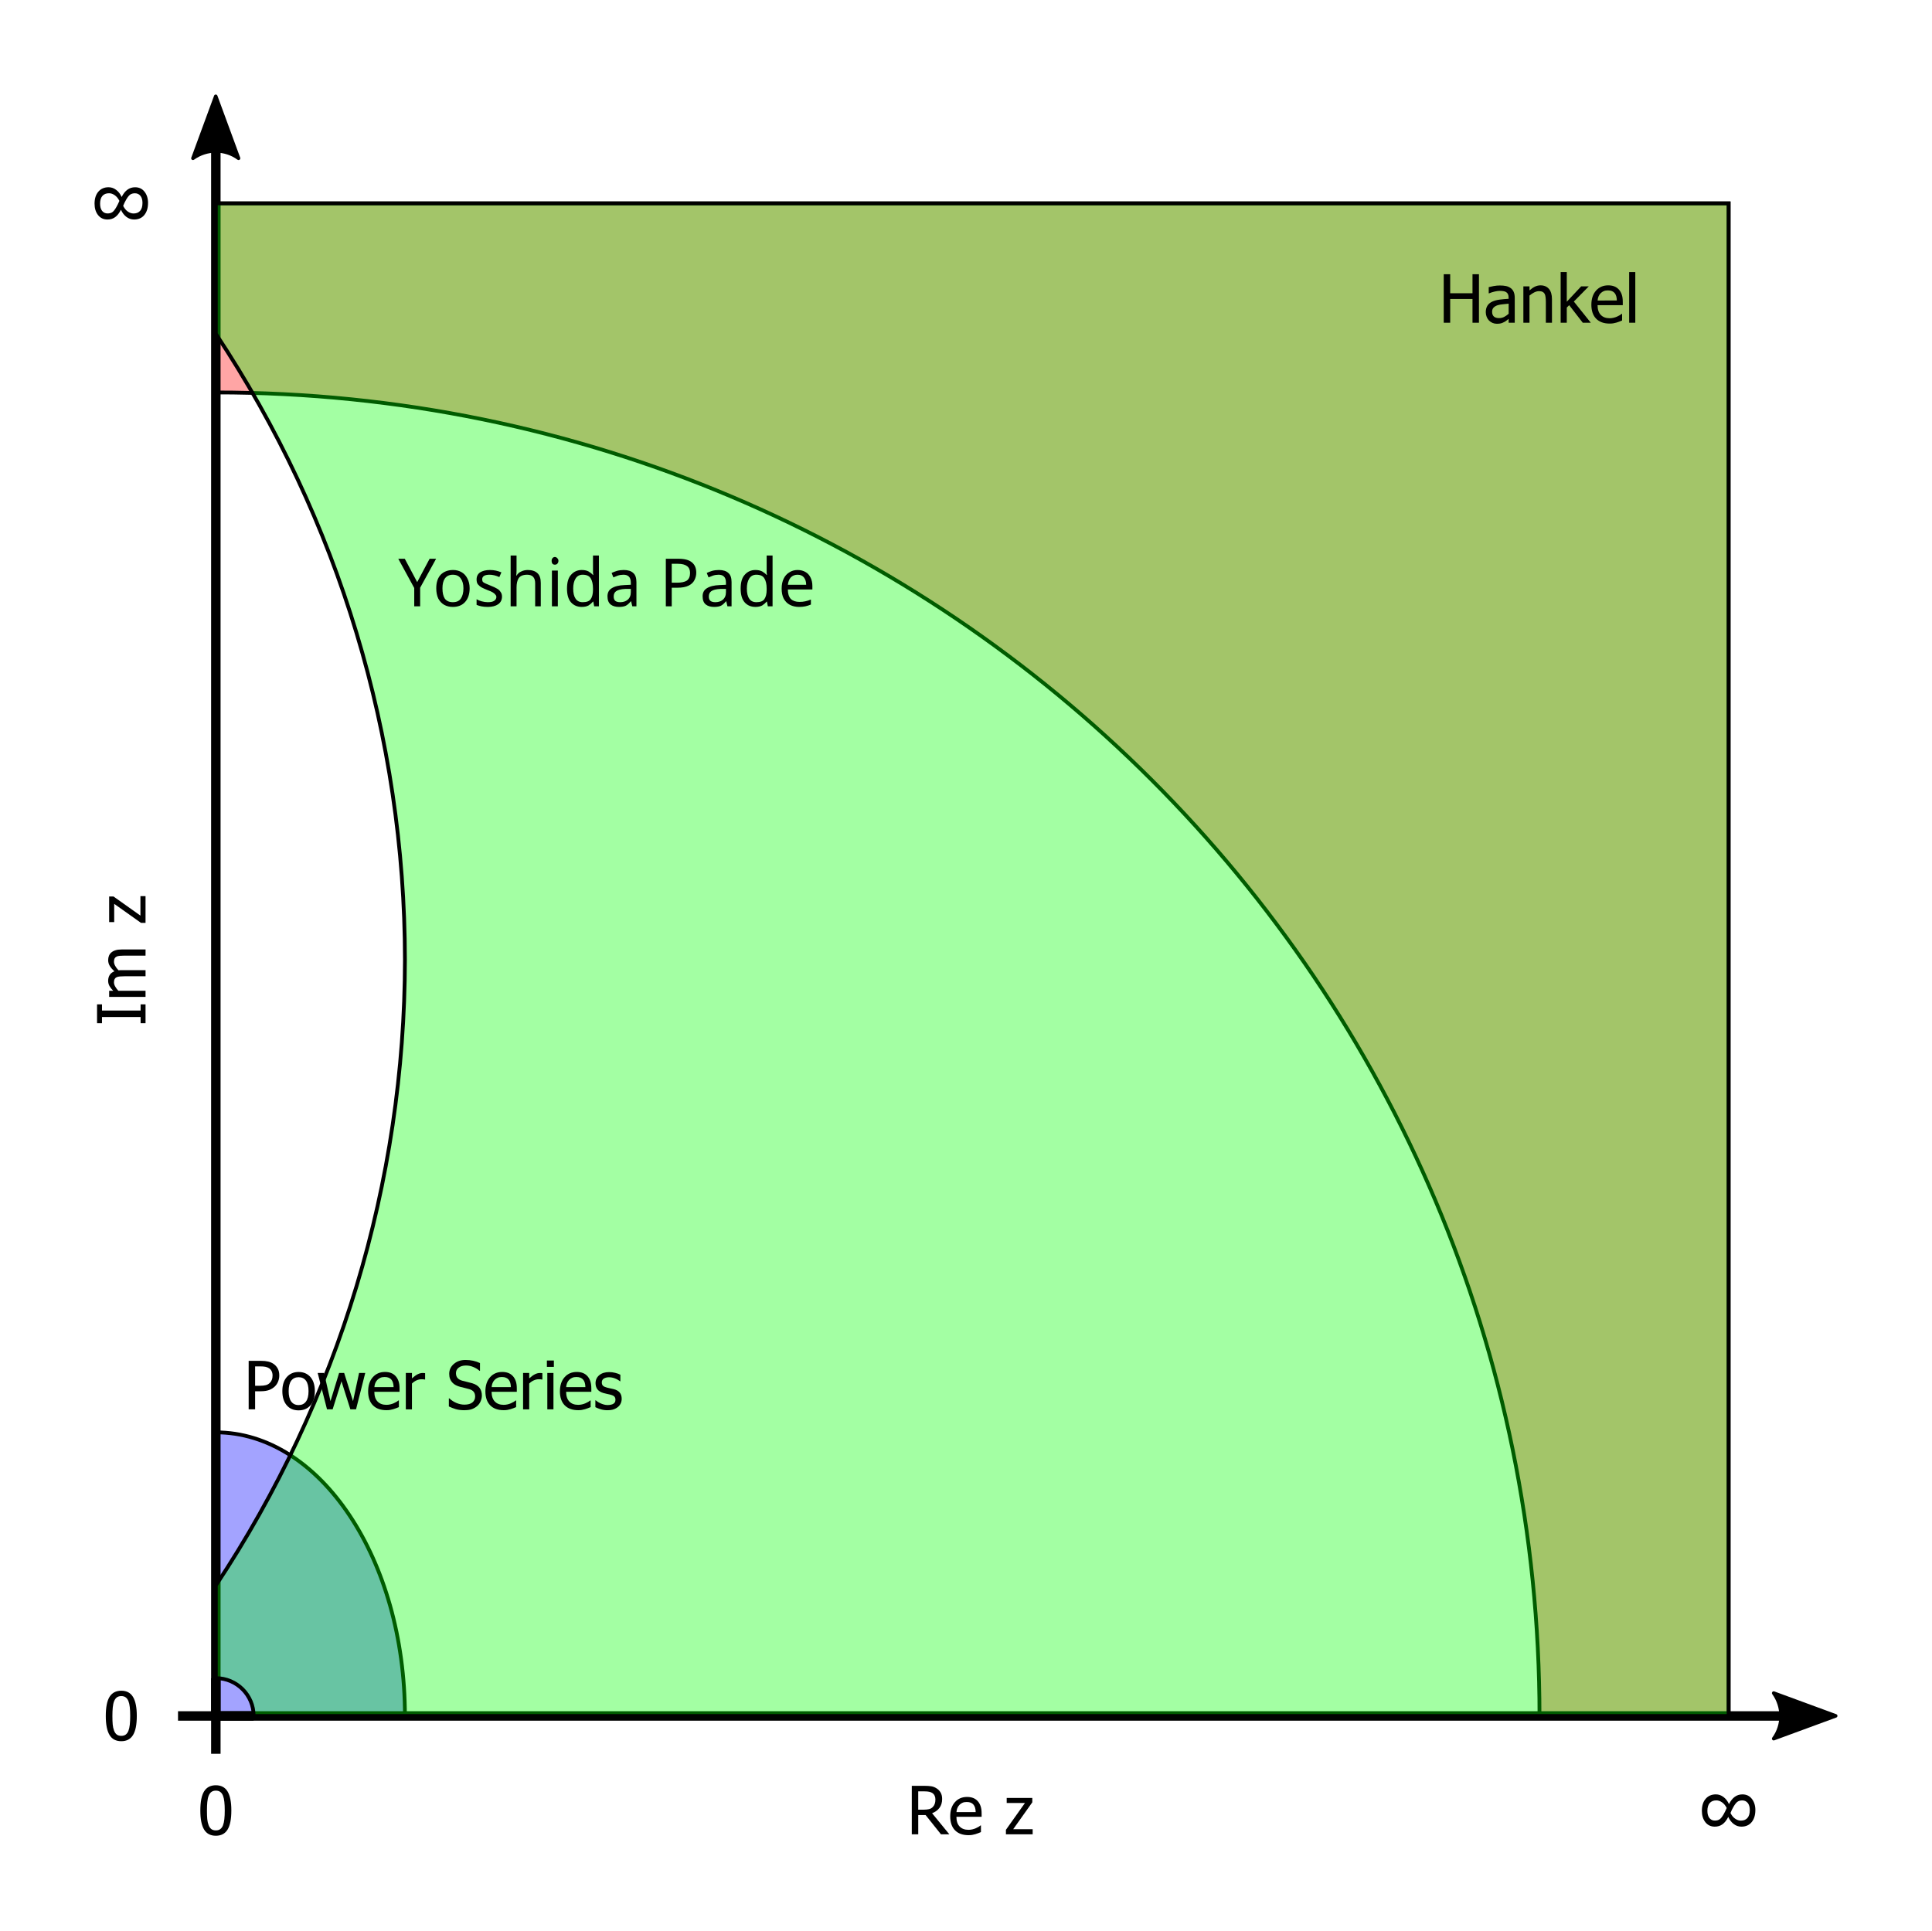
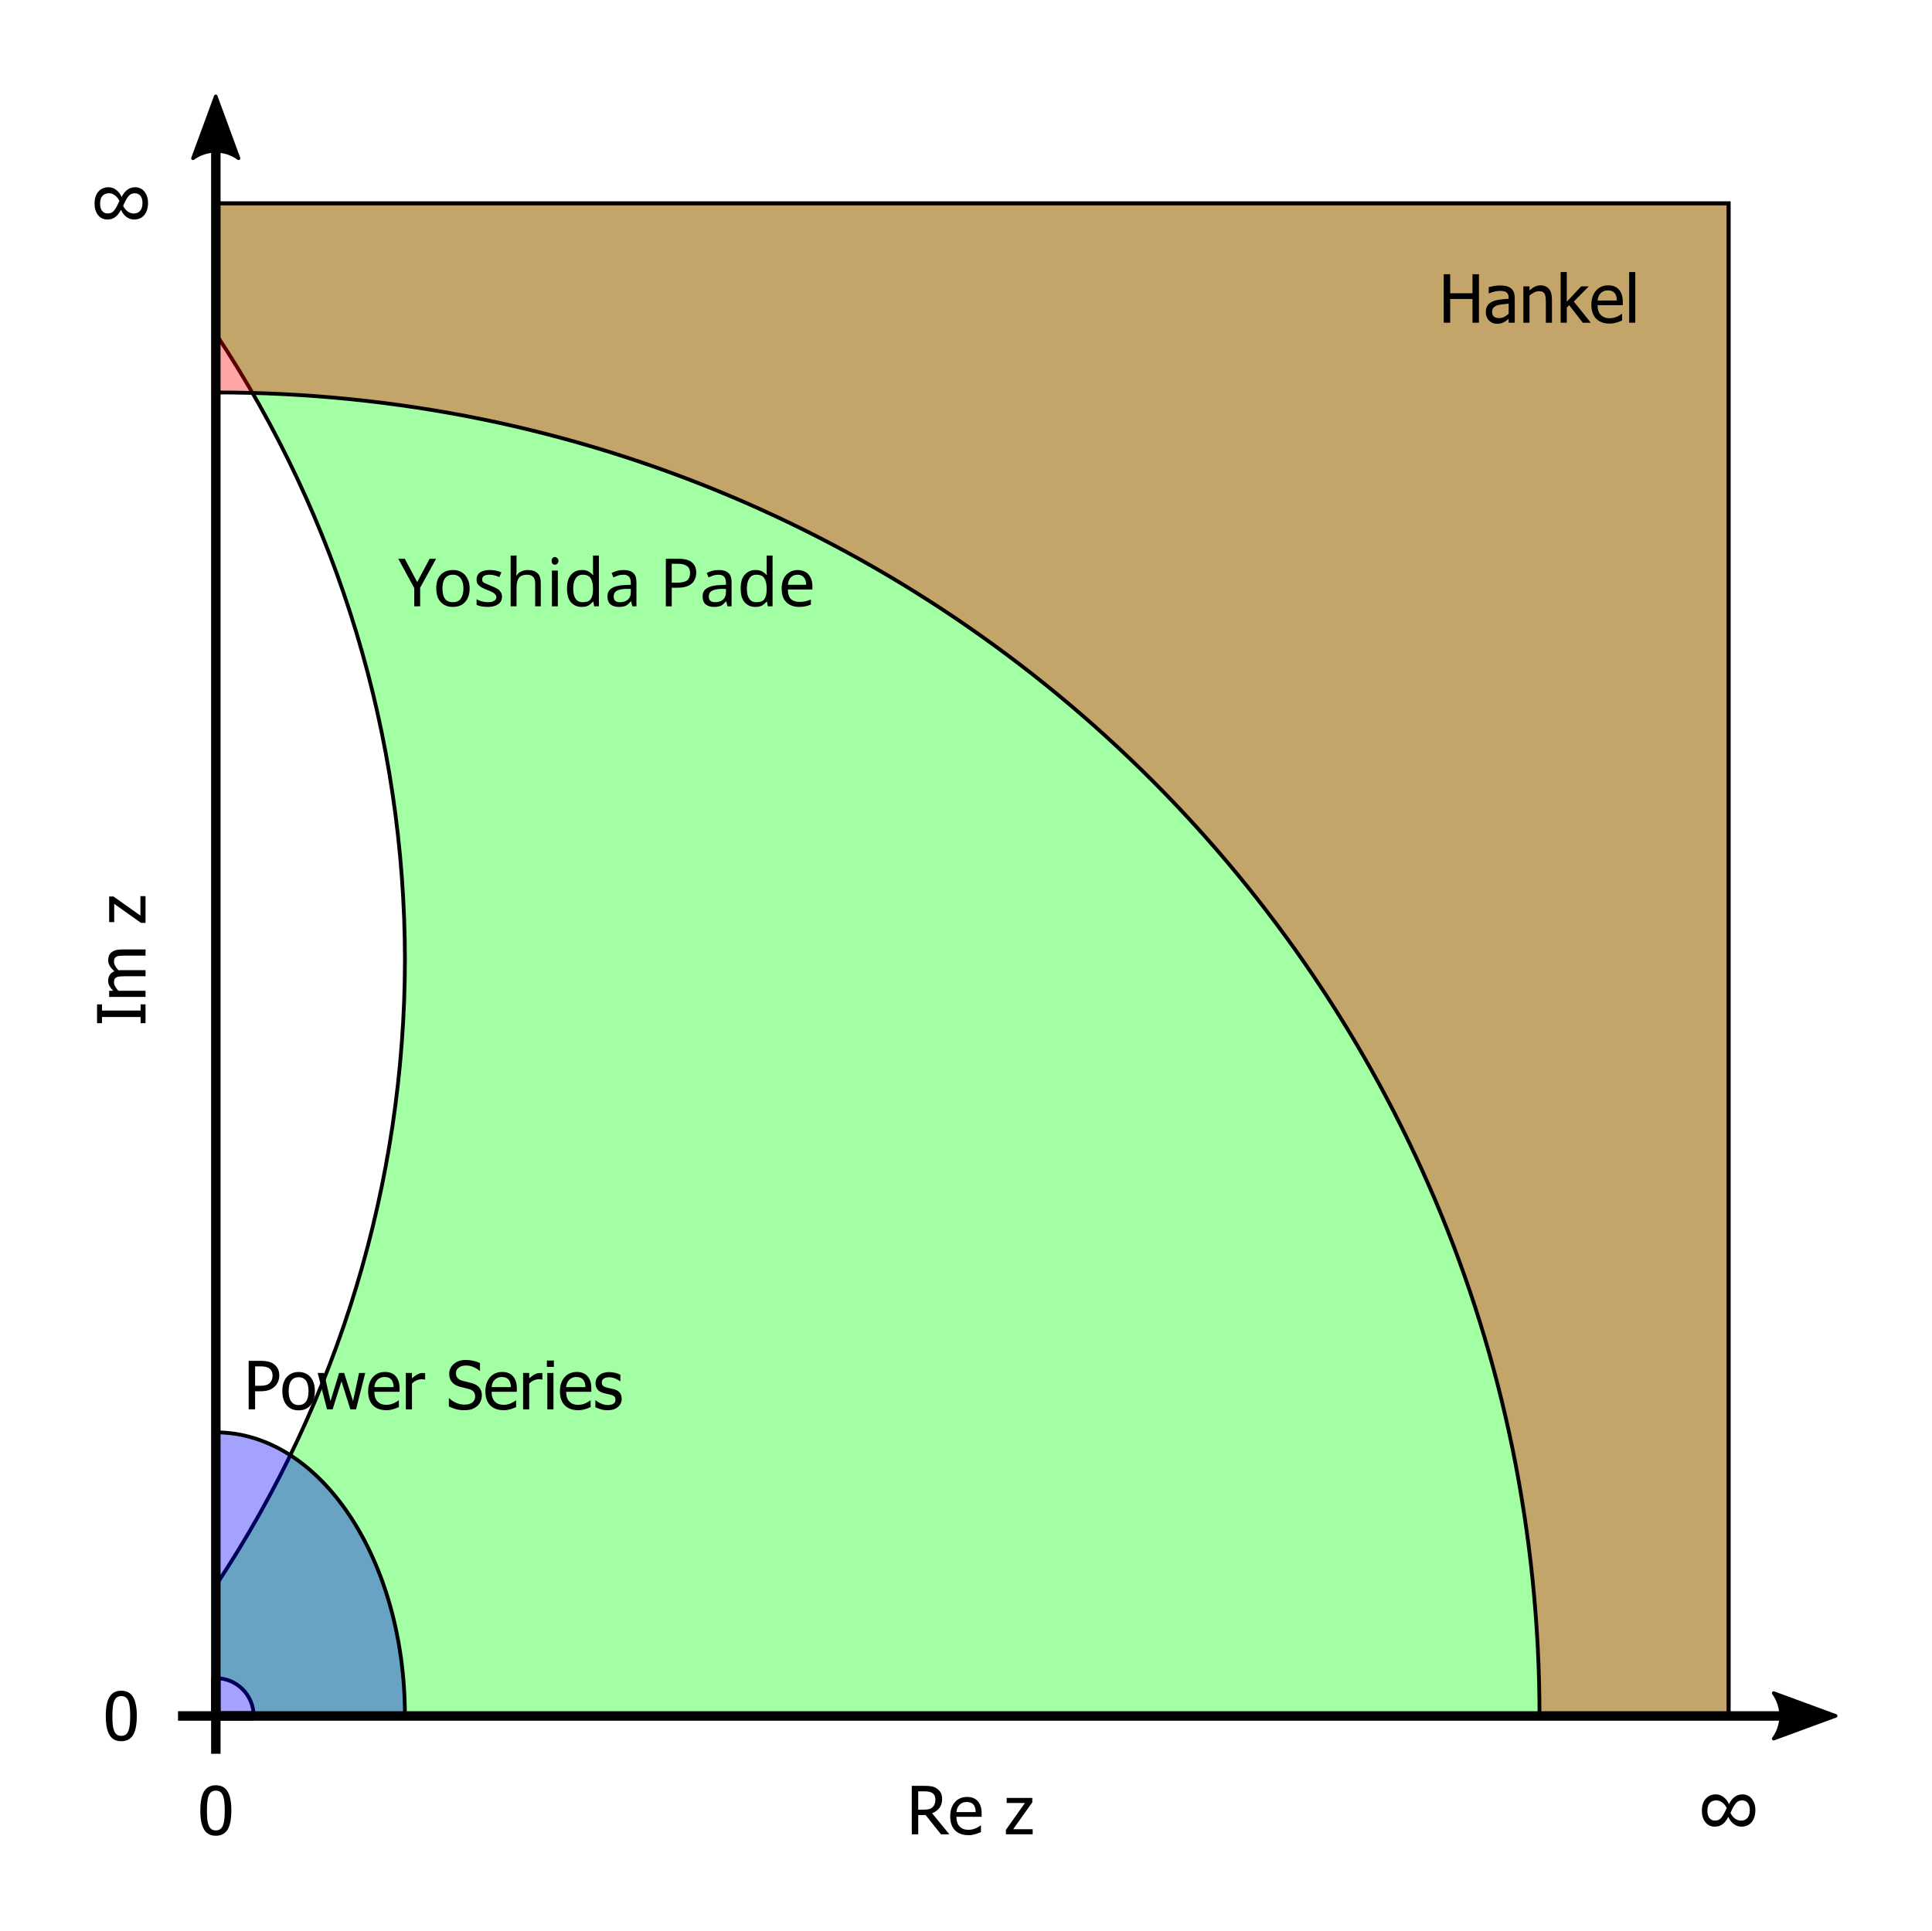
<svg xmlns="http://www.w3.org/2000/svg" width="102.17mm" height="102.091mm" viewBox="0 0 102.17 102.091" version="1.1" id="svg8">
  <defs id="defs2">
    <marker orient="auto" refY="0" refX="0" id="Arrow2Mend" style="overflow:visible">
      <path id="path4780" style="fill:#000000;fill-opacity:1;fill-rule:evenodd;stroke:#000000;stroke-width:0.625;stroke-linejoin:round;stroke-opacity:1" d="M 8.719,4.034 -2.207,0.016 8.719,-4.002 c -1.745,2.372 -1.735,5.617 -6e-7,8.035 z" transform="scale(-0.6)" />
    </marker>
    <marker orient="auto" refY="0" refX="0" id="Arrow2Mend-6" style="overflow:visible">
      <path id="path4780-6" style="fill:#000000;fill-opacity:1;fill-rule:evenodd;stroke:#000000;stroke-width:0.625;stroke-linejoin:round;stroke-opacity:1" d="M 8.719,4.034 -2.207,0.016 8.719,-4.002 c -1.745,2.372 -1.735,5.617 -6e-7,8.035 z" transform="scale(-0.6)" />
    </marker>
  </defs>
  <g id="layer1" transform="translate(1.414212,3.755918)">
+     <path style="fill:#00ff00;fill-opacity:0.361;stroke:#000000;stroke-width:0.756;stroke-linecap:butt;stroke-linejoin:miter;stroke-miterlimit:4;stroke-dasharray:none;stroke-dashoffset:0;stroke-opacity:1" d="M 43.141 40.652 L 43.141 66.727 A 226.772 226.772 0 0 1 80.936 191.834 A 226.772 226.772 0 0 1 43.141 316.92 L 43.141 335.455 A 7.559 7.559 0 0 1 50.699 343.014 L 345.502 343.014 L 345.502 40.652 L 43.141 40.652 z " transform="matrix(0.2645833,0,0,0.2645833,-1.414212,-3.755918)" id="rect4819" />
    <path style="fill:#0000ff;fill-opacity:0.361;stroke:#000000;stroke-width:0.756;stroke-linecap:butt;stroke-linejoin:miter;stroke-miterlimit:4;stroke-dasharray:none;stroke-dashoffset:0;stroke-opacity:1" d="M 43.141 286.322 L 43.141 343.014 L 80.936 343.014 A 37.795 56.693 0 0 0 43.141 286.322 z " transform="matrix(0.2645833,0,0,0.2645833,-1.414212,-3.755918)" id="path4815" />
    <path style="fill:#ff0000;fill-opacity:0.353;stroke:#000000;stroke-width:0.756;stroke-linecap:butt;stroke-linejoin:miter;stroke-miterlimit:4;stroke-dasharray:none;stroke-dashoffset:0;stroke-opacity:1" d="M 37.795,26.457 V 64.252 A 264.567,264.567 0 0 1 302.361,328.818 H 340.158 V 26.457 Z" transform="scale(0.2645833)" id="rect4749" />
    <path style="fill:none;stroke:#000000;stroke-width:0.5;stroke-linecap:butt;stroke-linejoin:miter;stroke-miterlimit:4;stroke-dasharray:none;stroke-opacity:1;marker-end:url(#Arrow2Mend)" d="M 10,87 H 95" id="path4751" />
    <path style="fill:none;stroke:#000000;stroke-width:0.5;stroke-linecap:butt;stroke-linejoin:miter;stroke-miterlimit:4;stroke-dasharray:none;stroke-opacity:1;marker-end:url(#Arrow2Mend-6)" d="M 10,87 V 2" id="path4751-0" />
    <path style="fill:none;stroke:#000000;stroke-width:0.5;stroke-linecap:butt;stroke-linejoin:miter;stroke-miterlimit:4;stroke-dasharray:none;stroke-opacity:1" d="m 10,85 v 4" id="path5288" />
    <path style="fill:none;stroke:#000000;stroke-width:0.5;stroke-linecap:butt;stroke-linejoin:miter;stroke-miterlimit:4;stroke-dasharray:none;stroke-opacity:1" d="M 12,87 H 8" id="path5290" />
    <g aria-label="0" style="font-style:normal;font-variant:normal;font-weight:normal;font-stretch:normal;font-size:3.528px;line-height:1.25;font-family:Tahoma;-inkscape-font-specification:Tahoma;letter-spacing:0px;word-spacing:0px;fill:#000000;fill-opacity:1;stroke:none;stroke-width:0.265" id="text5294">
      <path d="m 10.82,91.998 q 0,0.691 -0.202,1.015 Q 10.419,93.335 10,93.335 q -0.424,0 -0.622,-0.329 -0.198,-0.329 -0.198,-1.004 0,-0.694 0.2,-1.015 Q 9.581,90.665 10,90.665 q 0.424,0 0.622,0.332 0.198,0.332 0.198,1.001 z m -0.441,0.782 q 0.05,-0.127 0.071,-0.322 0.021,-0.195 0.021,-0.46 0,-0.264 -0.021,-0.458 -0.021,-0.195 -0.072,-0.324 -0.052,-0.131 -0.143,-0.198 -0.09,-0.069 -0.234,-0.069 -0.143,0 -0.236,0.069 -0.091,0.067 -0.145,0.202 -0.052,0.131 -0.071,0.331 -0.019,0.2 -0.019,0.451 0,0.269 0.016,0.45 0.017,0.181 0.072,0.324 0.05,0.133 0.141,0.205 0.093,0.071 0.241,0.071 0.143,0 0.234,-0.067 0.093,-0.069 0.145,-0.203 z" style="stroke-width:0.265" id="path5387" />
    </g>
    <g aria-label="0" style="font-style:normal;font-variant:normal;font-weight:normal;font-stretch:normal;font-size:3.528px;line-height:1.25;font-family:Tahoma;-inkscape-font-specification:Tahoma;letter-spacing:0px;word-spacing:0px;fill:#000000;fill-opacity:1;stroke:none;stroke-width:0.265" id="text5294-1">
      <path d="m 5.82,86.998 q 0,0.691 -0.202,1.015 -0.2,0.322 -0.618,0.322 -0.424,0 -0.622,-0.329 -0.198,-0.329 -0.198,-1.004 0,-0.694 0.2,-1.015 0.202,-0.322 0.62,-0.322 0.424,0 0.622,0.332 0.198,0.332 0.198,1.001 z m -0.441,0.782 q 0.05,-0.127 0.071,-0.322 0.021,-0.195 0.021,-0.46 0,-0.264 -0.021,-0.458 -0.021,-0.195 -0.072,-0.324 -0.052,-0.131 -0.143,-0.198 -0.09,-0.069 -0.234,-0.069 -0.143,0 -0.236,0.069 -0.091,0.067 -0.145,0.202 -0.052,0.131 -0.071,0.331 -0.019,0.2 -0.019,0.451 0,0.269 0.016,0.45 0.017,0.181 0.072,0.324 0.05,0.133 0.141,0.205 0.093,0.071 0.241,0.071 0.143,0 0.234,-0.067 0.093,-0.069 0.145,-0.203 z" style="stroke-width:0.265" id="path5384" />
    </g>
    <g aria-label="Re z" style="font-style:normal;font-variant:normal;font-weight:normal;font-stretch:normal;font-size:3.528px;line-height:1.25;font-family:Tahoma;-inkscape-font-specification:Tahoma;letter-spacing:0px;word-spacing:0px;fill:#000000;fill-opacity:1;stroke:none;stroke-width:0.265" id="text5316">
      <path d="m 48.79,93.26 h -0.443 l -0.813,-1.02 h -0.389 v 1.02 h -0.341 v -2.565 h 0.661 q 0.22,0 0.369,0.024 0.15,0.024 0.284,0.112 0.134,0.086 0.212,0.222 0.079,0.136 0.079,0.338 0,0.282 -0.143,0.472 -0.143,0.189 -0.389,0.281 z m -0.737,-1.843 q 0,-0.112 -0.04,-0.198 Q 47.973,91.131 47.891,91.076 47.818,91.028 47.722,91.009 47.625,90.988 47.482,90.988 h -0.338 v 0.968 h 0.3 q 0.146,0 0.264,-0.026 0.117,-0.026 0.2,-0.107 0.074,-0.072 0.109,-0.172 0.036,-0.1 0.036,-0.234 z" style="stroke-width:0.265" id="path5377" />
      <path d="m 49.804,93.305 q -0.46,0 -0.715,-0.258 -0.253,-0.26 -0.253,-0.737 0,-0.47 0.246,-0.748 0.246,-0.279 0.644,-0.279 0.179,0 0.317,0.052 0.138,0.052 0.241,0.162 0.103,0.11 0.158,0.27 0.055,0.158 0.055,0.389 v 0.176 h -1.333 q 0,0.336 0.169,0.513 0.169,0.177 0.467,0.177 0.107,0 0.208,-0.024 0.103,-0.024 0.186,-0.062 0.088,-0.04 0.148,-0.076 0.06,-0.038 0.1,-0.071 h 0.019 v 0.353 q -0.057,0.022 -0.141,0.057 -0.084,0.033 -0.152,0.052 -0.095,0.026 -0.172,0.04 -0.076,0.014 -0.193,0.014 z m 0.379,-1.221 q -0.003,-0.131 -0.031,-0.226 -0.028,-0.095 -0.079,-0.16 -0.057,-0.072 -0.146,-0.11 -0.088,-0.038 -0.219,-0.038 -0.129,0 -0.22,0.04 -0.09,0.038 -0.164,0.112 -0.072,0.076 -0.11,0.169 -0.038,0.091 -0.048,0.214 z" style="stroke-width:0.265" id="path5379" />
      <path d="m 53.196,93.26 h -1.414 v -0.239 l 1.006,-1.418 h -0.965 v -0.267 h 1.354 v 0.231 L 52.166,92.99 h 1.03 z" style="stroke-width:0.265" id="path5381" />
    </g>
    <g aria-label="Im z" transform="rotate(-90)" style="font-style:normal;font-variant:normal;font-weight:normal;font-stretch:normal;font-size:3.528px;line-height:1.25;font-family:Tahoma;-inkscape-font-specification:Tahoma;letter-spacing:0px;word-spacing:0px;fill:#000000;fill-opacity:1;stroke:none;stroke-width:0.265" id="text5320">
      <path d="M -49.364,6.282 H -50.36 V 6.021 h 0.327 V 3.979 H -50.36 V 3.718 h 0.996 v 0.262 h -0.327 v 2.041 h 0.327 z" style="stroke-width:0.265" id="path5370" />
      <path d="M -46.786,6.282 V 5.17 q 0,-0.133 -0.01,-0.245 -0.01,-0.114 -0.043,-0.177 -0.034,-0.069 -0.098,-0.102 -0.064,-0.033 -0.172,-0.033 -0.1,0 -0.215,0.062 -0.114,0.06 -0.236,0.176 0.002,0.029 0.003,0.071 0.003,0.04 0.003,0.095 v 1.266 h -0.324 V 5.17 q 0,-0.133 -0.01,-0.245 -0.01,-0.114 -0.043,-0.177 -0.034,-0.069 -0.098,-0.102 -0.064,-0.033 -0.172,-0.033 -0.105,0 -0.22,0.065 -0.115,0.065 -0.224,0.167 v 1.437 h -0.324 V 4.358 h 0.324 V 4.572 q 0.127,-0.127 0.251,-0.196 0.126,-0.071 0.276,-0.071 0.171,0 0.301,0.078 0.133,0.078 0.202,0.255 0.146,-0.164 0.286,-0.248 0.14,-0.084 0.303,-0.084 0.124,0 0.226,0.04 0.102,0.038 0.177,0.124 0.078,0.088 0.119,0.219 0.043,0.131 0.043,0.329 v 1.266 z" style="stroke-width:0.265" id="path5372" />
      <path d="m -43.64,6.282 h -1.414 V 6.043 l 1.006,-1.418 h -0.965 V 4.358 h 1.354 v 0.231 l -1.011,1.423 h 1.03 z" style="stroke-width:0.265" id="path5374" />
    </g>
    <g aria-label="∞" style="font-style:normal;font-variant:normal;font-weight:normal;font-stretch:normal;font-size:3.528px;line-height:1.25;font-family:Tahoma;-inkscape-font-specification:Tahoma;letter-spacing:0px;word-spacing:0px;fill:#000000;fill-opacity:1;stroke:none;stroke-width:0.265" id="text5324">
      <path d="m 91.414,91.982 q 0,0.394 -0.196,0.634 -0.195,0.238 -0.544,0.238 -0.219,0 -0.403,-0.138 -0.184,-0.14 -0.289,-0.377 -0.133,0.264 -0.305,0.389 -0.171,0.126 -0.407,0.126 -0.314,0 -0.5,-0.236 -0.184,-0.236 -0.184,-0.599 0,-0.407 0.202,-0.639 0.203,-0.233 0.539,-0.233 0.219,0 0.403,0.14 0.184,0.138 0.289,0.376 0.129,-0.258 0.305,-0.386 0.176,-0.129 0.407,-0.129 0.314,0 0.498,0.236 0.186,0.236 0.186,0.599 z m -1.514,-0.114 q -0.103,-0.202 -0.25,-0.301 -0.145,-0.102 -0.3,-0.102 -0.226,0 -0.35,0.141 -0.122,0.141 -0.122,0.412 0,0.245 0.107,0.381 0.109,0.134 0.289,0.134 0.146,0 0.246,-0.064 0.1,-0.065 0.214,-0.265 0.043,-0.076 0.084,-0.158 0.043,-0.083 0.081,-0.177 z m 1.221,0.114 q 0,-0.248 -0.109,-0.381 -0.109,-0.134 -0.288,-0.134 -0.152,0 -0.25,0.067 -0.098,0.067 -0.212,0.262 -0.057,0.095 -0.091,0.169 -0.033,0.072 -0.072,0.167 0.1,0.2 0.246,0.301 0.148,0.102 0.303,0.102 0.226,0 0.348,-0.14 0.124,-0.141 0.124,-0.413 z" style="stroke-width:0.265" id="path5367" />
    </g>
    <g aria-label="∞" style="font-style:normal;font-variant:normal;font-weight:normal;font-stretch:normal;font-size:3.528px;line-height:1.25;font-family:Tahoma;-inkscape-font-specification:Tahoma;letter-spacing:0px;word-spacing:0px;fill:#000000;fill-opacity:1;stroke:none;stroke-width:0.265" id="text5324-4">
      <path d="m 6.414,6.982 q 0,0.394 -0.196,0.634 -0.195,0.238 -0.544,0.238 -0.219,0 -0.403,-0.138 -0.184,-0.14 -0.289,-0.377 -0.133,0.264 -0.305,0.389 -0.171,0.126 -0.407,0.126 -0.314,0 -0.5,-0.236 -0.184,-0.236 -0.184,-0.599 0,-0.407 0.202,-0.639 0.203,-0.233 0.539,-0.233 0.219,0 0.403,0.14 0.184,0.138 0.289,0.376 0.129,-0.258 0.305,-0.386 0.176,-0.129 0.407,-0.129 0.314,0 0.498,0.236 0.186,0.236 0.186,0.599 z M 4.9,6.868 Q 4.797,6.667 4.65,6.567 4.506,6.465 4.351,6.465 q -0.226,0 -0.35,0.141 -0.122,0.141 -0.122,0.412 0,0.245 0.107,0.381 0.109,0.134 0.289,0.134 0.146,0 0.246,-0.064 0.1,-0.065 0.214,-0.265 0.043,-0.076 0.084,-0.158 0.043,-0.083 0.081,-0.177 z m 1.221,0.114 q 0,-0.248 -0.109,-0.381 -0.109,-0.134 -0.288,-0.134 -0.152,0 -0.25,0.067 -0.098,0.067 -0.212,0.262 -0.057,0.095 -0.091,0.169 -0.033,0.072 -0.072,0.167 0.1,0.2 0.246,0.301 0.148,0.102 0.303,0.102 0.226,0 0.348,-0.14 0.124,-0.141 0.124,-0.413 z" style="stroke-width:0.265" id="path5364" />
    </g>
-     <path style="fill:#00ff00;fill-opacity:0.361;stroke:#000000;stroke-width:0.756;stroke-linecap:butt;stroke-linejoin:miter;stroke-miterlimit:4;stroke-dasharray:none;stroke-dashoffset:0;stroke-opacity:1" d="M 43.141 40.652 L 43.141 66.727 A 226.772 226.772 0 0 1 80.936 191.834 A 226.772 226.772 0 0 1 43.141 316.92 L 43.141 335.455 A 7.559 7.559 0 0 1 50.699 343.014 L 345.502 343.014 L 345.502 40.652 L 43.141 40.652 z " transform="matrix(0.2645833,0,0,0.2645833,-1.414212,-3.755918)" id="rect4819" />
    <text xml:space="preserve" style="font-style:normal;font-variant:normal;font-weight:normal;font-stretch:normal;font-size:3.528px;line-height:1.25;font-family:Tahoma;-inkscape-font-specification:Tahoma;letter-spacing:0px;word-spacing:0px;fill:#000000;fill-opacity:1;stroke:none;stroke-width:0.265" x="19.65" y="28.313" id="text4826">
      <tspan id="tspan4824" x="19.65" y="28.313" style="stroke-width:0.265">Yoshida Pade</tspan>
    </text>
    <g aria-label="Hankel" style="font-style:normal;font-variant:normal;font-weight:normal;font-stretch:normal;font-size:3.528px;line-height:1.25;font-family:Tahoma;-inkscape-font-specification:Tahoma;letter-spacing:0px;word-spacing:0px;fill:#000000;fill-opacity:1;stroke:none;stroke-width:0.265" id="text5349">
      <path d="m 76.797,13.313 h -0.341 v -1.256 h -1.18 v 1.256 h -0.341 v -2.565 h 0.341 v 1.006 h 1.18 v -1.006 h 0.341 z" style="stroke-width:0.265" id="path5351" />
      <path d="m 78.368,12.84 v -0.534 q -0.115,0.01 -0.293,0.029 -0.176,0.017 -0.284,0.05 -0.129,0.04 -0.214,0.122 -0.084,0.081 -0.084,0.227 0,0.165 0.093,0.25 0.093,0.084 0.272,0.084 0.153,0 0.277,-0.065 0.124,-0.067 0.233,-0.164 z m 0,0.269 q -0.04,0.029 -0.107,0.083 -0.065,0.052 -0.127,0.083 -0.086,0.045 -0.167,0.069 -0.079,0.024 -0.224,0.024 -0.119,0 -0.226,-0.045 -0.107,-0.045 -0.188,-0.126 -0.078,-0.079 -0.124,-0.195 -0.047,-0.117 -0.047,-0.246 0,-0.2 0.084,-0.339 0.084,-0.141 0.267,-0.224 0.162,-0.074 0.382,-0.102 0.22,-0.029 0.475,-0.043 v -0.062 q 0,-0.114 -0.034,-0.183 -0.034,-0.071 -0.096,-0.109 -0.062,-0.04 -0.152,-0.052 -0.09,-0.014 -0.184,-0.014 -0.112,0 -0.264,0.034 -0.152,0.033 -0.303,0.096 h -0.019 V 11.431 q 0.09,-0.026 0.257,-0.057 0.167,-0.031 0.331,-0.031 0.198,0 0.334,0.031 0.136,0.031 0.245,0.112 0.105,0.079 0.157,0.205 0.052,0.126 0.052,0.307 v 1.316 h -0.322 z" style="stroke-width:0.265" id="path5353" />
      <path d="m 80.659,13.313 h -0.324 v -1.096 q 0,-0.133 -0.014,-0.246 -0.012,-0.115 -0.048,-0.184 -0.04,-0.072 -0.11,-0.107 -0.071,-0.036 -0.193,-0.036 -0.121,0 -0.25,0.065 -0.127,0.064 -0.25,0.167 v 1.437 h -0.324 v -1.924 h 0.324 v 0.214 q 0.145,-0.129 0.286,-0.198 0.141,-0.069 0.298,-0.069 0.284,0 0.444,0.188 0.16,0.186 0.16,0.541 z" style="stroke-width:0.265" id="path5355" />
      <path d="m 82.712,13.313 h -0.425 l -0.718,-0.928 -0.127,0.124 v 0.804 h -0.324 v -2.68 h 0.324 v 1.569 l 0.761,-0.813 h 0.403 l -0.791,0.804 z" style="stroke-width:0.265" id="path5357" />
      <path d="m 83.71,13.358 q -0.46,0 -0.715,-0.258 -0.253,-0.26 -0.253,-0.737 0,-0.47 0.246,-0.748 0.246,-0.279 0.644,-0.279 0.179,0 0.317,0.052 0.138,0.052 0.241,0.162 0.103,0.11 0.158,0.27 0.055,0.158 0.055,0.389 v 0.176 h -1.333 q 0,0.336 0.169,0.513 0.169,0.177 0.467,0.177 0.107,0 0.208,-0.024 0.103,-0.024 0.186,-0.062 0.088,-0.04 0.148,-0.076 0.06,-0.038 0.1,-0.071 h 0.019 v 0.353 q -0.057,0.022 -0.141,0.057 -0.084,0.033 -0.152,0.052 -0.095,0.026 -0.172,0.04 -0.076,0.014 -0.193,0.014 z m 0.379,-1.221 q -0.003,-0.131 -0.031,-0.226 -0.028,-0.095 -0.079,-0.16 -0.057,-0.072 -0.146,-0.11 -0.088,-0.038 -0.219,-0.038 -0.129,0 -0.22,0.04 -0.09,0.038 -0.164,0.112 -0.072,0.076 -0.11,0.169 -0.038,0.091 -0.048,0.214 z" style="stroke-width:0.265" id="path5359" />
      <path d="m 85.065,13.313 h -0.324 v -2.68 h 0.324 z" style="stroke-width:0.265" id="path5361" />
    </g>
    <g aria-label="Power Series" style="font-style:normal;font-variant:normal;font-weight:normal;font-stretch:normal;font-size:3.528px;line-height:1.25;font-family:Tahoma;-inkscape-font-specification:Tahoma;letter-spacing:0px;word-spacing:0px;fill:#000000;fill-opacity:1;stroke:none;stroke-width:0.265" id="text5409" transform="translate(-3.401041,42.50386)">
      <path d="m 16.756,26.488 q 0,0.167 -0.06,0.317 -0.059,0.148 -0.164,0.253 -0.133,0.131 -0.312,0.198 -0.179,0.067 -0.453,0.067 h -0.289 v 0.956 h -0.341 v -2.565 h 0.644 q 0.227,0 0.388,0.038 0.16,0.038 0.282,0.122 0.143,0.098 0.224,0.25 0.081,0.15 0.081,0.363 z m -0.355,0.009 q 0,-0.133 -0.047,-0.231 -0.045,-0.098 -0.138,-0.16 -0.081,-0.053 -0.189,-0.076 -0.107,-0.022 -0.267,-0.022 h -0.282 v 1.025 H 15.71 q 0.207,0 0.334,-0.033 0.127,-0.034 0.212,-0.121 0.076,-0.078 0.11,-0.169 0.034,-0.091 0.034,-0.214 z" style="stroke-width:0.265" id="path5411" />
      <path d="m 18.637,27.318 q 0,0.486 -0.234,0.751 -0.234,0.264 -0.624,0.264 -0.401,0 -0.632,-0.272 -0.229,-0.274 -0.229,-0.742 0,-0.482 0.236,-0.749 0.238,-0.267 0.625,-0.267 0.389,0 0.624,0.267 0.234,0.265 0.234,0.749 z m -0.334,0 q 0,-0.374 -0.136,-0.555 -0.136,-0.183 -0.388,-0.183 -0.253,0 -0.391,0.183 -0.136,0.181 -0.136,0.555 0,0.362 0.136,0.549 0.138,0.186 0.391,0.186 0.25,0 0.386,-0.183 0.138,-0.184 0.138,-0.553 z" style="stroke-width:0.265" id="path5413" />
      <path d="m 21.302,26.355 -0.487,1.924 h -0.3 l -0.47,-1.483 -0.467,1.483 h -0.298 L 18.787,26.355 h 0.338 l 0.339,1.49 0.456,-1.49 h 0.267 l 0.469,1.49 0.32,-1.49 z" style="stroke-width:0.265" id="path5415" />
      <path d="m 22.423,28.324 q -0.46,0 -0.715,-0.258 -0.253,-0.26 -0.253,-0.737 0,-0.47 0.246,-0.748 0.246,-0.279 0.644,-0.279 0.179,0 0.317,0.052 0.138,0.052 0.241,0.162 0.103,0.11 0.158,0.27 0.055,0.158 0.055,0.389 v 0.176 h -1.333 q 0,0.336 0.169,0.513 0.169,0.177 0.467,0.177 0.107,0 0.208,-0.024 0.103,-0.024 0.186,-0.062 0.088,-0.04 0.148,-0.076 0.06,-0.038 0.1,-0.071 h 0.019 v 0.353 q -0.057,0.022 -0.141,0.057 -0.084,0.033 -0.152,0.052 -0.095,0.026 -0.172,0.04 -0.076,0.014 -0.193,0.014 z m 0.379,-1.221 q -0.003,-0.131 -0.031,-0.226 -0.028,-0.095 -0.079,-0.16 -0.057,-0.072 -0.146,-0.11 -0.088,-0.038 -0.219,-0.038 -0.129,0 -0.22,0.04 -0.09,0.038 -0.164,0.112 -0.072,0.076 -0.11,0.169 -0.038,0.091 -0.048,0.214 z" style="stroke-width:0.265" id="path5417" />
      <path d="m 24.468,26.703 h -0.017 q -0.036,-0.01 -0.078,-0.012 -0.04,-0.003 -0.096,-0.003 -0.131,0 -0.26,0.057 -0.129,0.057 -0.245,0.169 v 1.366 H 23.448 V 26.355 h 0.324 v 0.286 q 0.177,-0.157 0.308,-0.22 0.133,-0.065 0.257,-0.065 0.05,0 0.074,0.003 0.026,0.002 0.057,0.007 z" style="stroke-width:0.265" id="path5419" />
      <path d="m 26.566,28.326 q -0.279,0 -0.475,-0.057 -0.195,-0.059 -0.367,-0.143 v -0.427 h 0.024 q 0.169,0.158 0.382,0.246 0.214,0.086 0.412,0.086 0.282,0 0.427,-0.117 0.145,-0.119 0.145,-0.312 0,-0.153 -0.076,-0.25 -0.076,-0.096 -0.241,-0.143 -0.119,-0.034 -0.217,-0.057 -0.098,-0.022 -0.246,-0.06 -0.133,-0.034 -0.238,-0.088 -0.105,-0.053 -0.186,-0.14 -0.079,-0.084 -0.124,-0.198 -0.043,-0.115 -0.043,-0.265 0,-0.312 0.243,-0.522 0.243,-0.212 0.62,-0.212 0.215,0 0.407,0.043 0.193,0.043 0.357,0.122 v 0.408 h -0.026 q -0.122,-0.112 -0.314,-0.195 -0.191,-0.084 -0.401,-0.084 -0.238,0 -0.384,0.112 -0.146,0.11 -0.146,0.291 0,0.164 0.086,0.26 0.086,0.096 0.25,0.141 0.109,0.029 0.265,0.067 0.157,0.036 0.26,0.067 0.265,0.081 0.388,0.245 0.122,0.164 0.122,0.403 0,0.15 -0.062,0.296 -0.06,0.146 -0.171,0.248 -0.124,0.112 -0.281,0.172 -0.155,0.06 -0.389,0.06 z" style="stroke-width:0.265" id="path5421" />
      <path d="m 28.624,28.324 q -0.46,0 -0.715,-0.258 -0.253,-0.26 -0.253,-0.737 0,-0.47 0.246,-0.748 0.246,-0.279 0.644,-0.279 0.179,0 0.317,0.052 0.138,0.052 0.241,0.162 0.103,0.11 0.158,0.27 0.055,0.158 0.055,0.389 v 0.176 h -1.333 q 0,0.336 0.169,0.513 0.169,0.177 0.467,0.177 0.107,0 0.208,-0.024 0.103,-0.024 0.186,-0.062 0.088,-0.04 0.148,-0.076 0.06,-0.038 0.1,-0.071 h 0.019 v 0.353 q -0.057,0.022 -0.141,0.057 -0.084,0.033 -0.152,0.052 -0.095,0.026 -0.172,0.04 -0.076,0.014 -0.193,0.014 z m 0.379,-1.221 q -0.003,-0.131 -0.031,-0.226 -0.028,-0.095 -0.079,-0.16 -0.057,-0.072 -0.146,-0.11 -0.088,-0.038 -0.219,-0.038 -0.129,0 -0.22,0.04 -0.09,0.038 -0.164,0.112 -0.072,0.076 -0.11,0.169 -0.038,0.091 -0.048,0.214 z" style="stroke-width:0.265" id="path5423" />
      <path d="m 30.669,26.703 h -0.017 q -0.036,-0.01 -0.078,-0.012 -0.04,-0.003 -0.096,-0.003 -0.131,0 -0.26,0.057 -0.129,0.057 -0.245,0.169 v 1.366 H 29.649 V 26.355 h 0.324 v 0.286 q 0.177,-0.157 0.308,-0.22 0.133,-0.065 0.257,-0.065 0.05,0 0.074,0.003 0.026,0.002 0.057,0.007 z" style="stroke-width:0.265" id="path5425" />
      <path d="m 31.255,28.279 h -0.324 v -1.924 h 0.324 z m 0.022,-2.246 h -0.369 v -0.336 h 0.369 z" style="stroke-width:0.265" id="path5427" />
      <path d="m 32.565,28.324 q -0.46,0 -0.715,-0.258 -0.253,-0.26 -0.253,-0.737 0,-0.47 0.246,-0.748 0.246,-0.279 0.644,-0.279 0.179,0 0.317,0.052 0.138,0.052 0.241,0.162 0.103,0.11 0.158,0.27 0.055,0.158 0.055,0.389 v 0.176 h -1.333 q 0,0.336 0.169,0.513 0.169,0.177 0.467,0.177 0.107,0 0.208,-0.024 0.103,-0.024 0.186,-0.062 0.088,-0.04 0.148,-0.076 0.06,-0.038 0.1,-0.071 h 0.019 v 0.353 q -0.057,0.022 -0.141,0.057 -0.084,0.033 -0.152,0.052 -0.095,0.026 -0.172,0.04 -0.076,0.014 -0.193,0.014 z m 0.379,-1.221 q -0.003,-0.131 -0.031,-0.226 -0.028,-0.095 -0.079,-0.16 -0.057,-0.072 -0.146,-0.11 -0.088,-0.038 -0.219,-0.038 -0.129,0 -0.22,0.04 -0.09,0.038 -0.164,0.112 -0.072,0.076 -0.11,0.169 -0.038,0.091 -0.048,0.214 z" style="stroke-width:0.265" id="path5429" />
      <path d="m 34.111,28.326 q -0.193,0 -0.362,-0.052 -0.167,-0.052 -0.277,-0.11 v -0.363 h 0.017 q 0.041,0.033 0.096,0.072 0.057,0.04 0.15,0.083 0.083,0.038 0.181,0.067 0.1,0.029 0.207,0.029 0.078,0 0.165,-0.017 0.088,-0.019 0.131,-0.047 0.06,-0.04 0.086,-0.084 0.028,-0.045 0.028,-0.134 0,-0.115 -0.064,-0.174 -0.062,-0.059 -0.222,-0.098 -0.062,-0.015 -0.162,-0.036 -0.1,-0.021 -0.184,-0.045 -0.22,-0.064 -0.32,-0.196 -0.1,-0.134 -0.1,-0.324 0,-0.26 0.196,-0.424 0.196,-0.164 0.522,-0.164 0.16,0 0.322,0.04 0.162,0.04 0.272,0.1 v 0.346 h -0.017 q -0.124,-0.098 -0.277,-0.155 -0.152,-0.057 -0.307,-0.057 -0.16,0 -0.27,0.067 -0.11,0.067 -0.11,0.203 0,0.121 0.065,0.181 0.065,0.059 0.21,0.096 0.072,0.019 0.16,0.038 0.09,0.017 0.188,0.041 0.214,0.053 0.32,0.177 0.109,0.124 0.109,0.338 0,0.124 -0.05,0.236 -0.048,0.11 -0.143,0.189 -0.103,0.086 -0.234,0.131 -0.129,0.045 -0.326,0.045 z" style="stroke-width:0.265" id="path5431" />
    </g>
  </g>
</svg>
